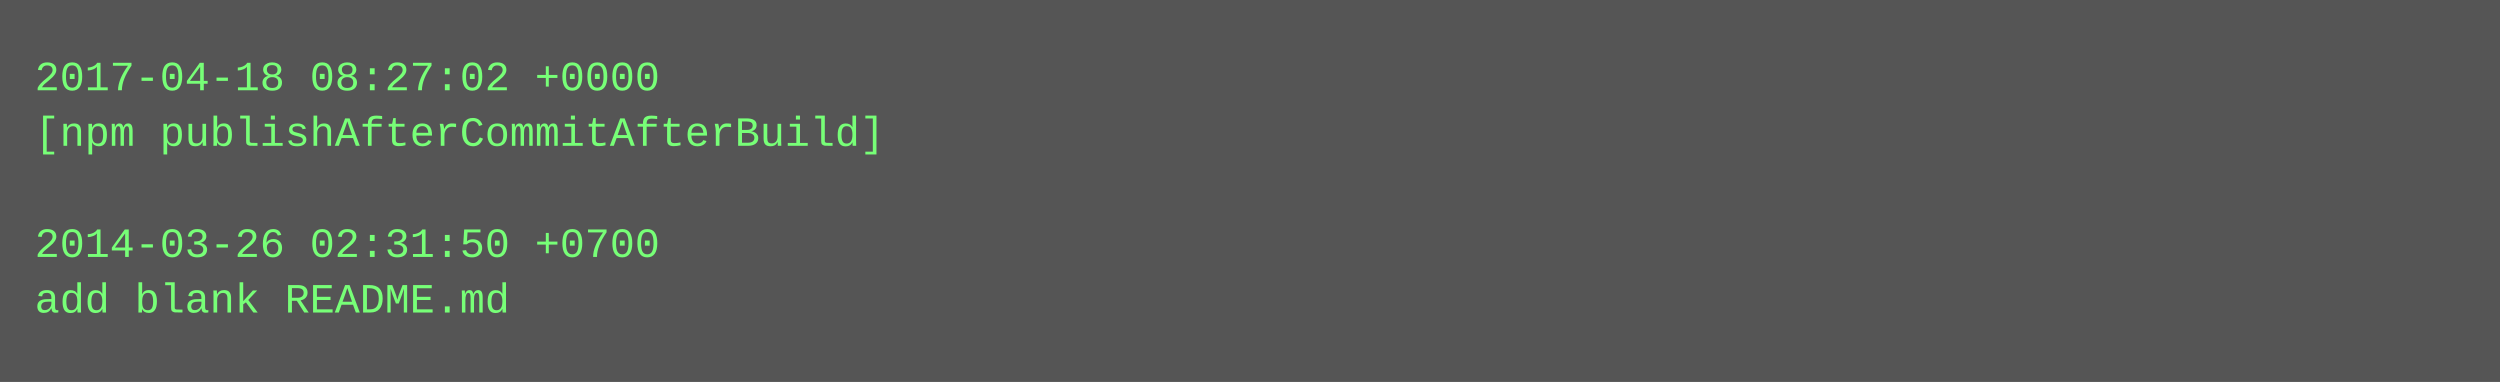
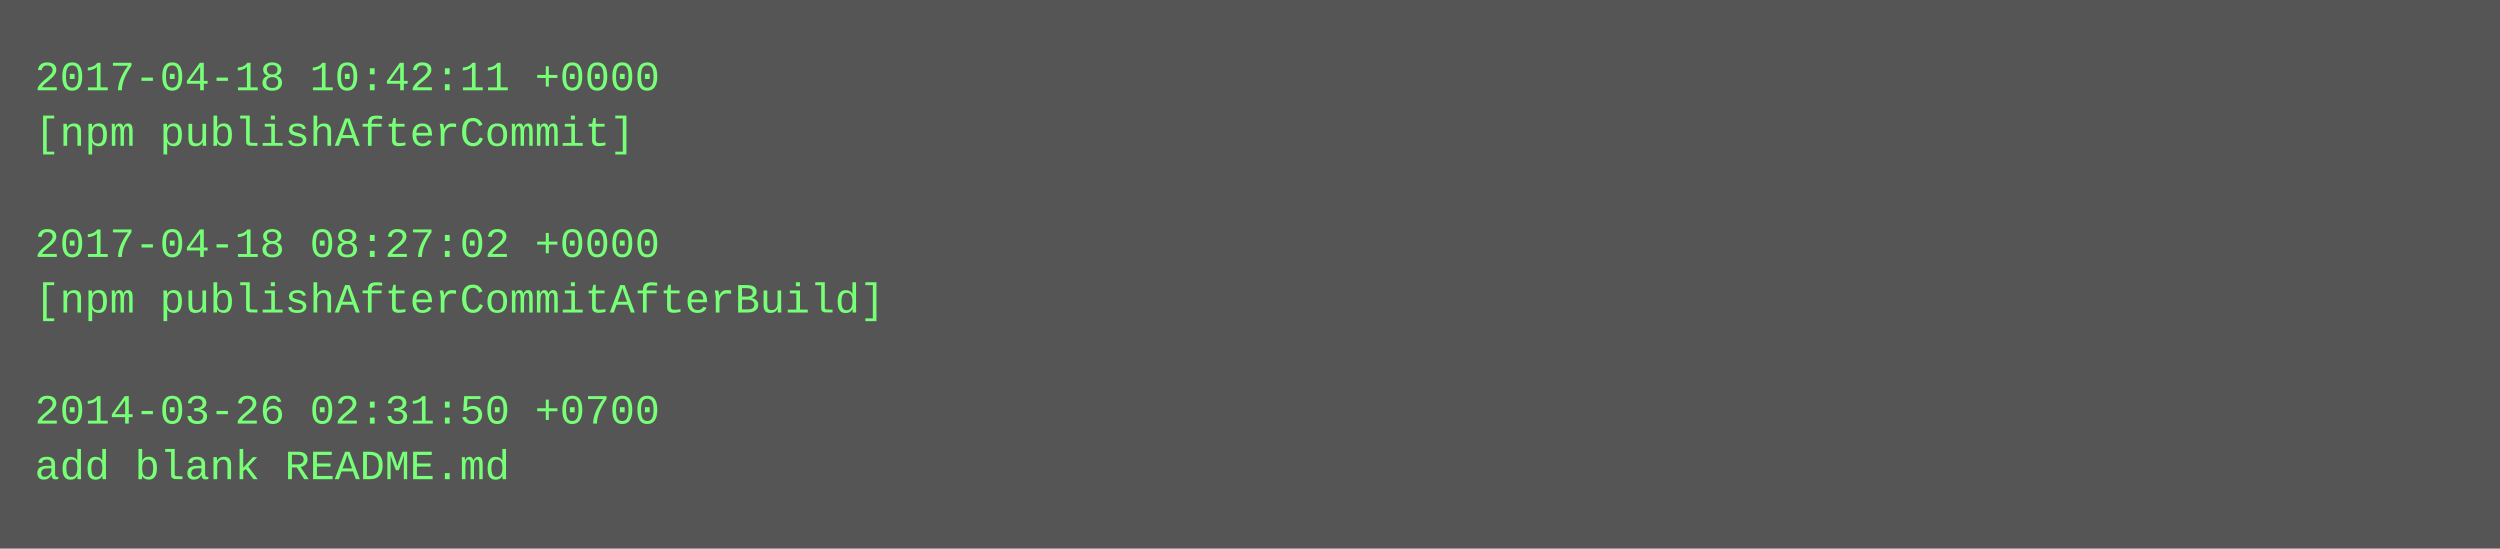
- <svg xmlns="http://www.w3.org/2000/svg" height="110" width="720">
-   <rect height="110" fill="#555" width="720" />
+ <svg xmlns="http://www.w3.org/2000/svg" height="158" width="720">
+   <rect height="158" fill="#555" width="720" />
  <text fill="#7f7" font-family="Courier New" font-size="12" xml:space="preserve">
-     <tspan x="10" y="26">2017-04-18 08:27:02 +0000</tspan>
-     <tspan x="10" y="42">[npm publishAfterCommitAfterBuild]</tspan>
+     <tspan x="10" y="26">2017-04-18 10:42:11 +0000</tspan>
+     <tspan x="10" y="42">[npm publishAfterCommit]</tspan>
    <tspan x="10" y="58" />
-     <tspan x="10" y="74">2014-03-26 02:31:50 +0700</tspan>
-     <tspan x="10" y="90">add blank README.md</tspan>
+     <tspan x="10" y="74">2017-04-18 08:27:02 +0000</tspan>
+     <tspan x="10" y="90">[npm publishAfterCommitAfterBuild]</tspan>
+     <tspan x="10" y="106" />
+     <tspan x="10" y="122">2014-03-26 02:31:50 +0700</tspan>
+     <tspan x="10" y="138">add blank README.md</tspan>
  </text>
</svg>
